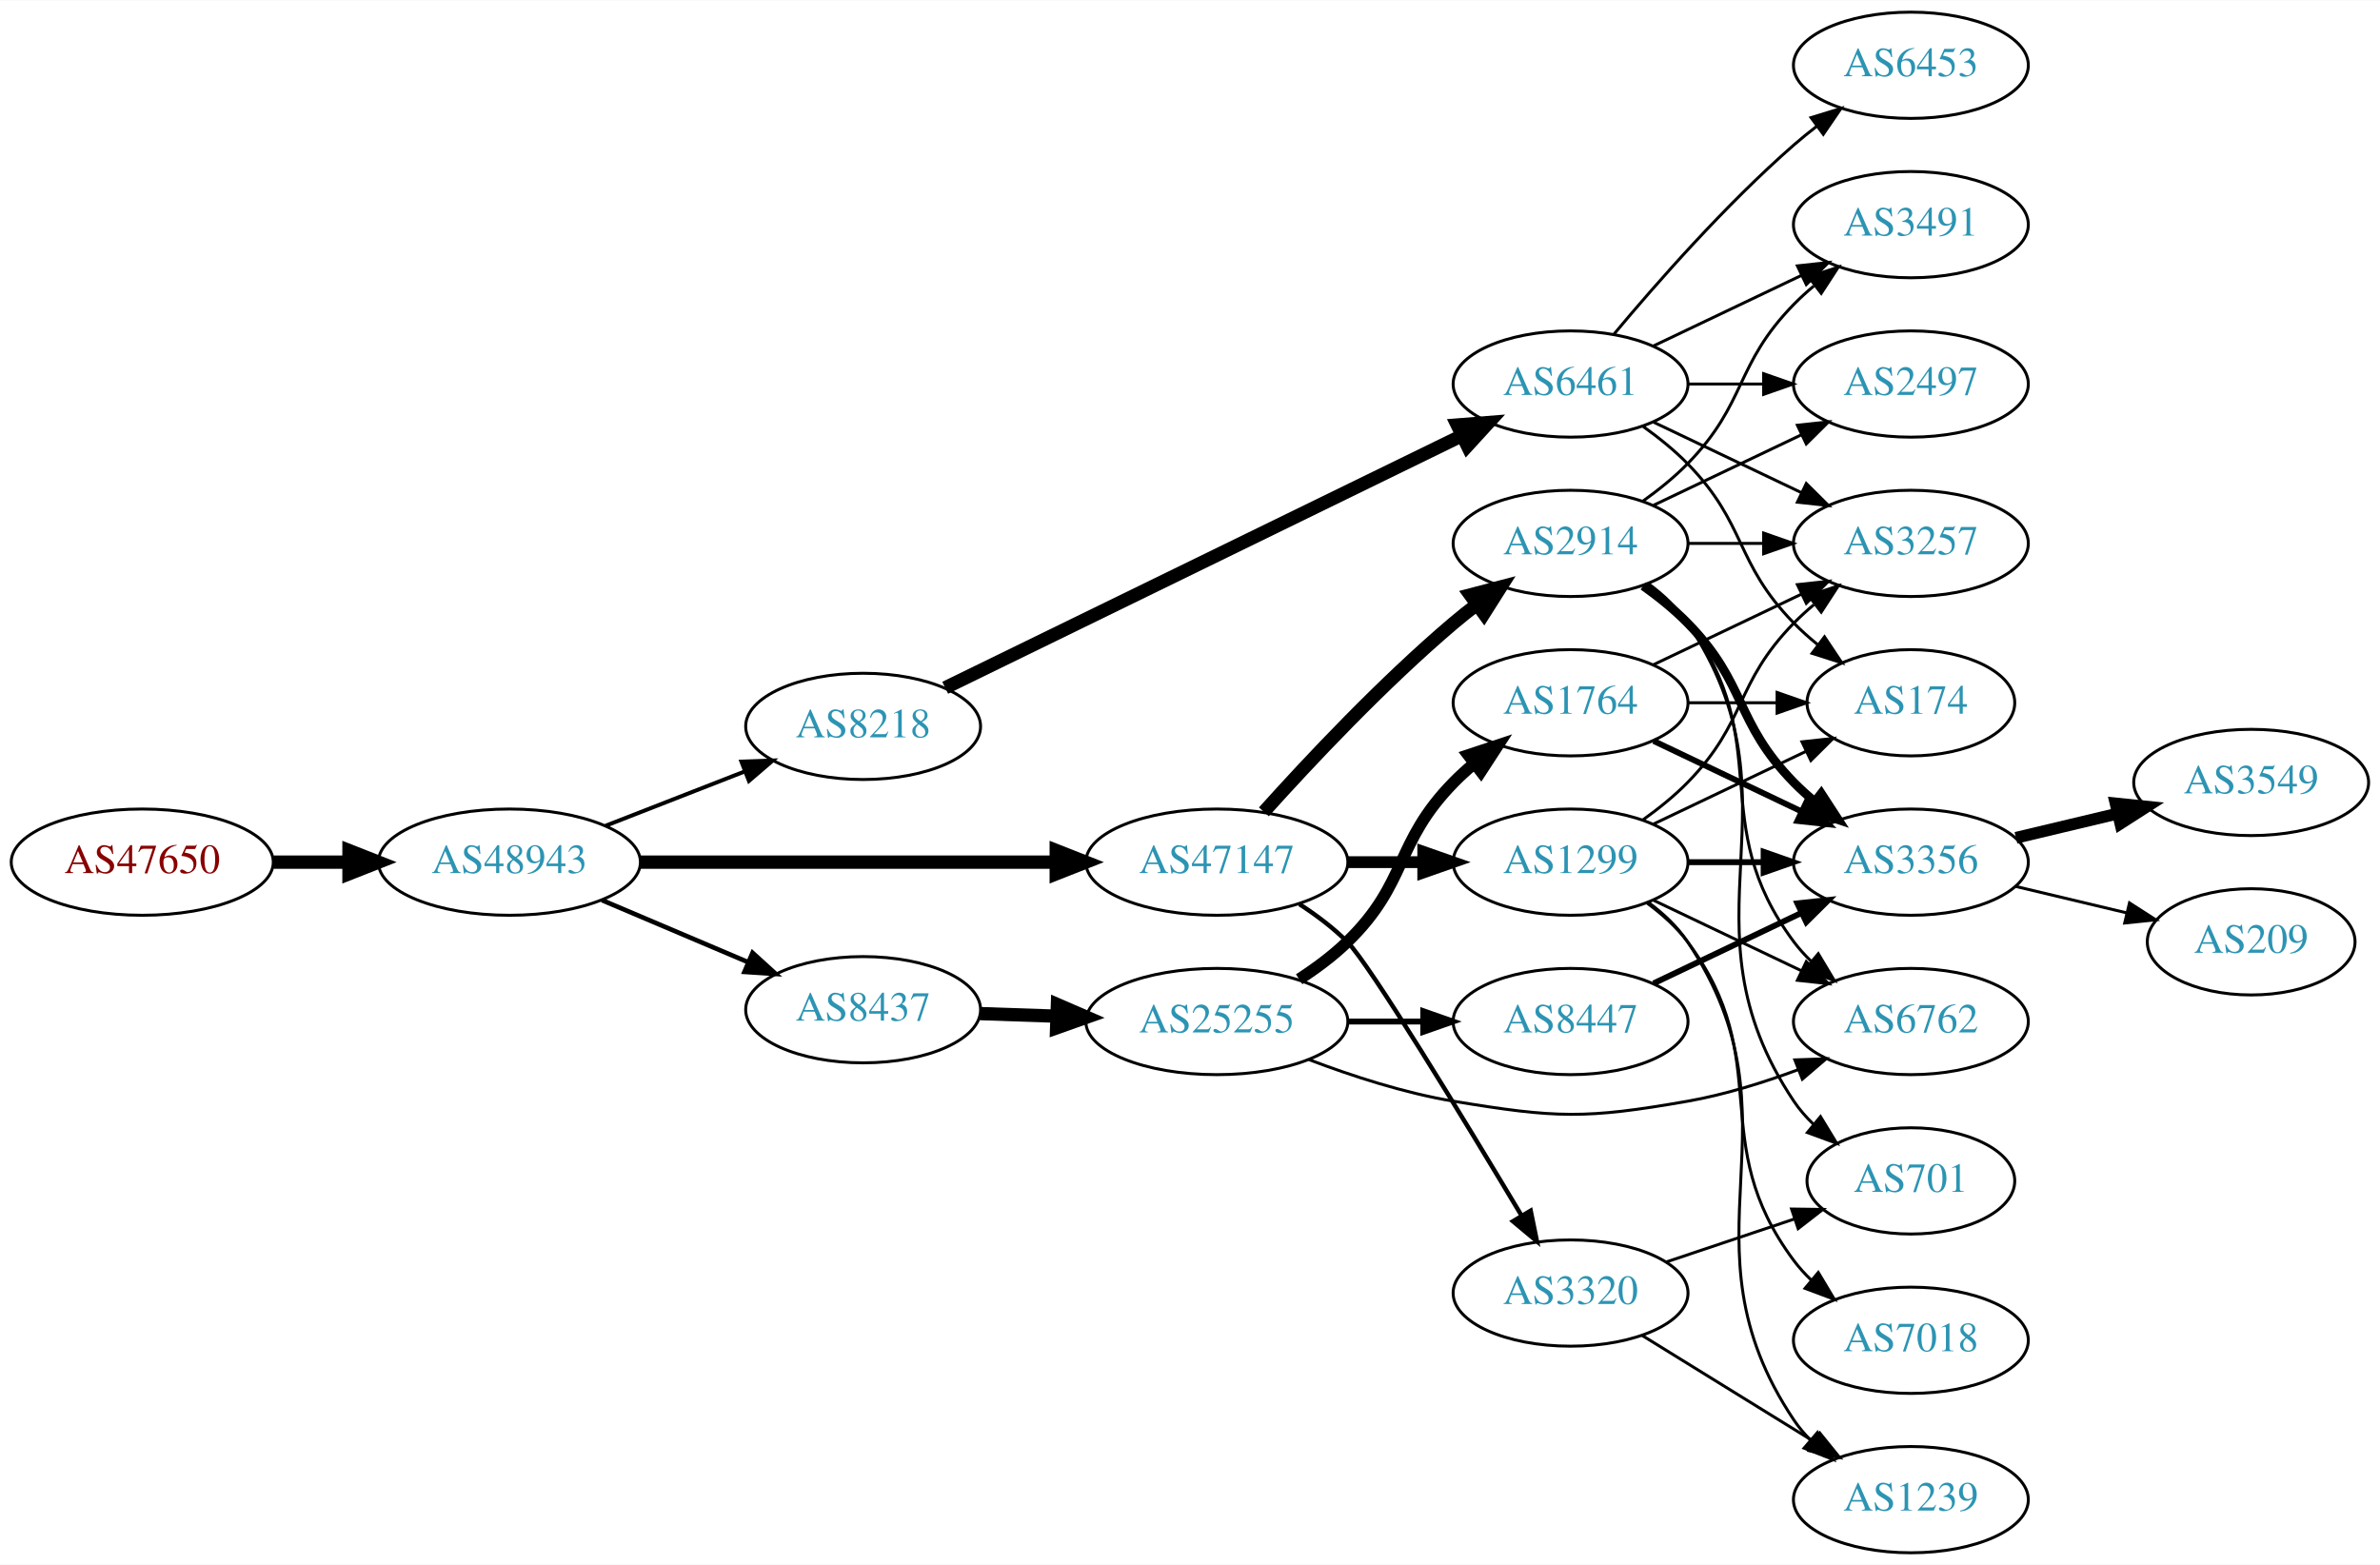
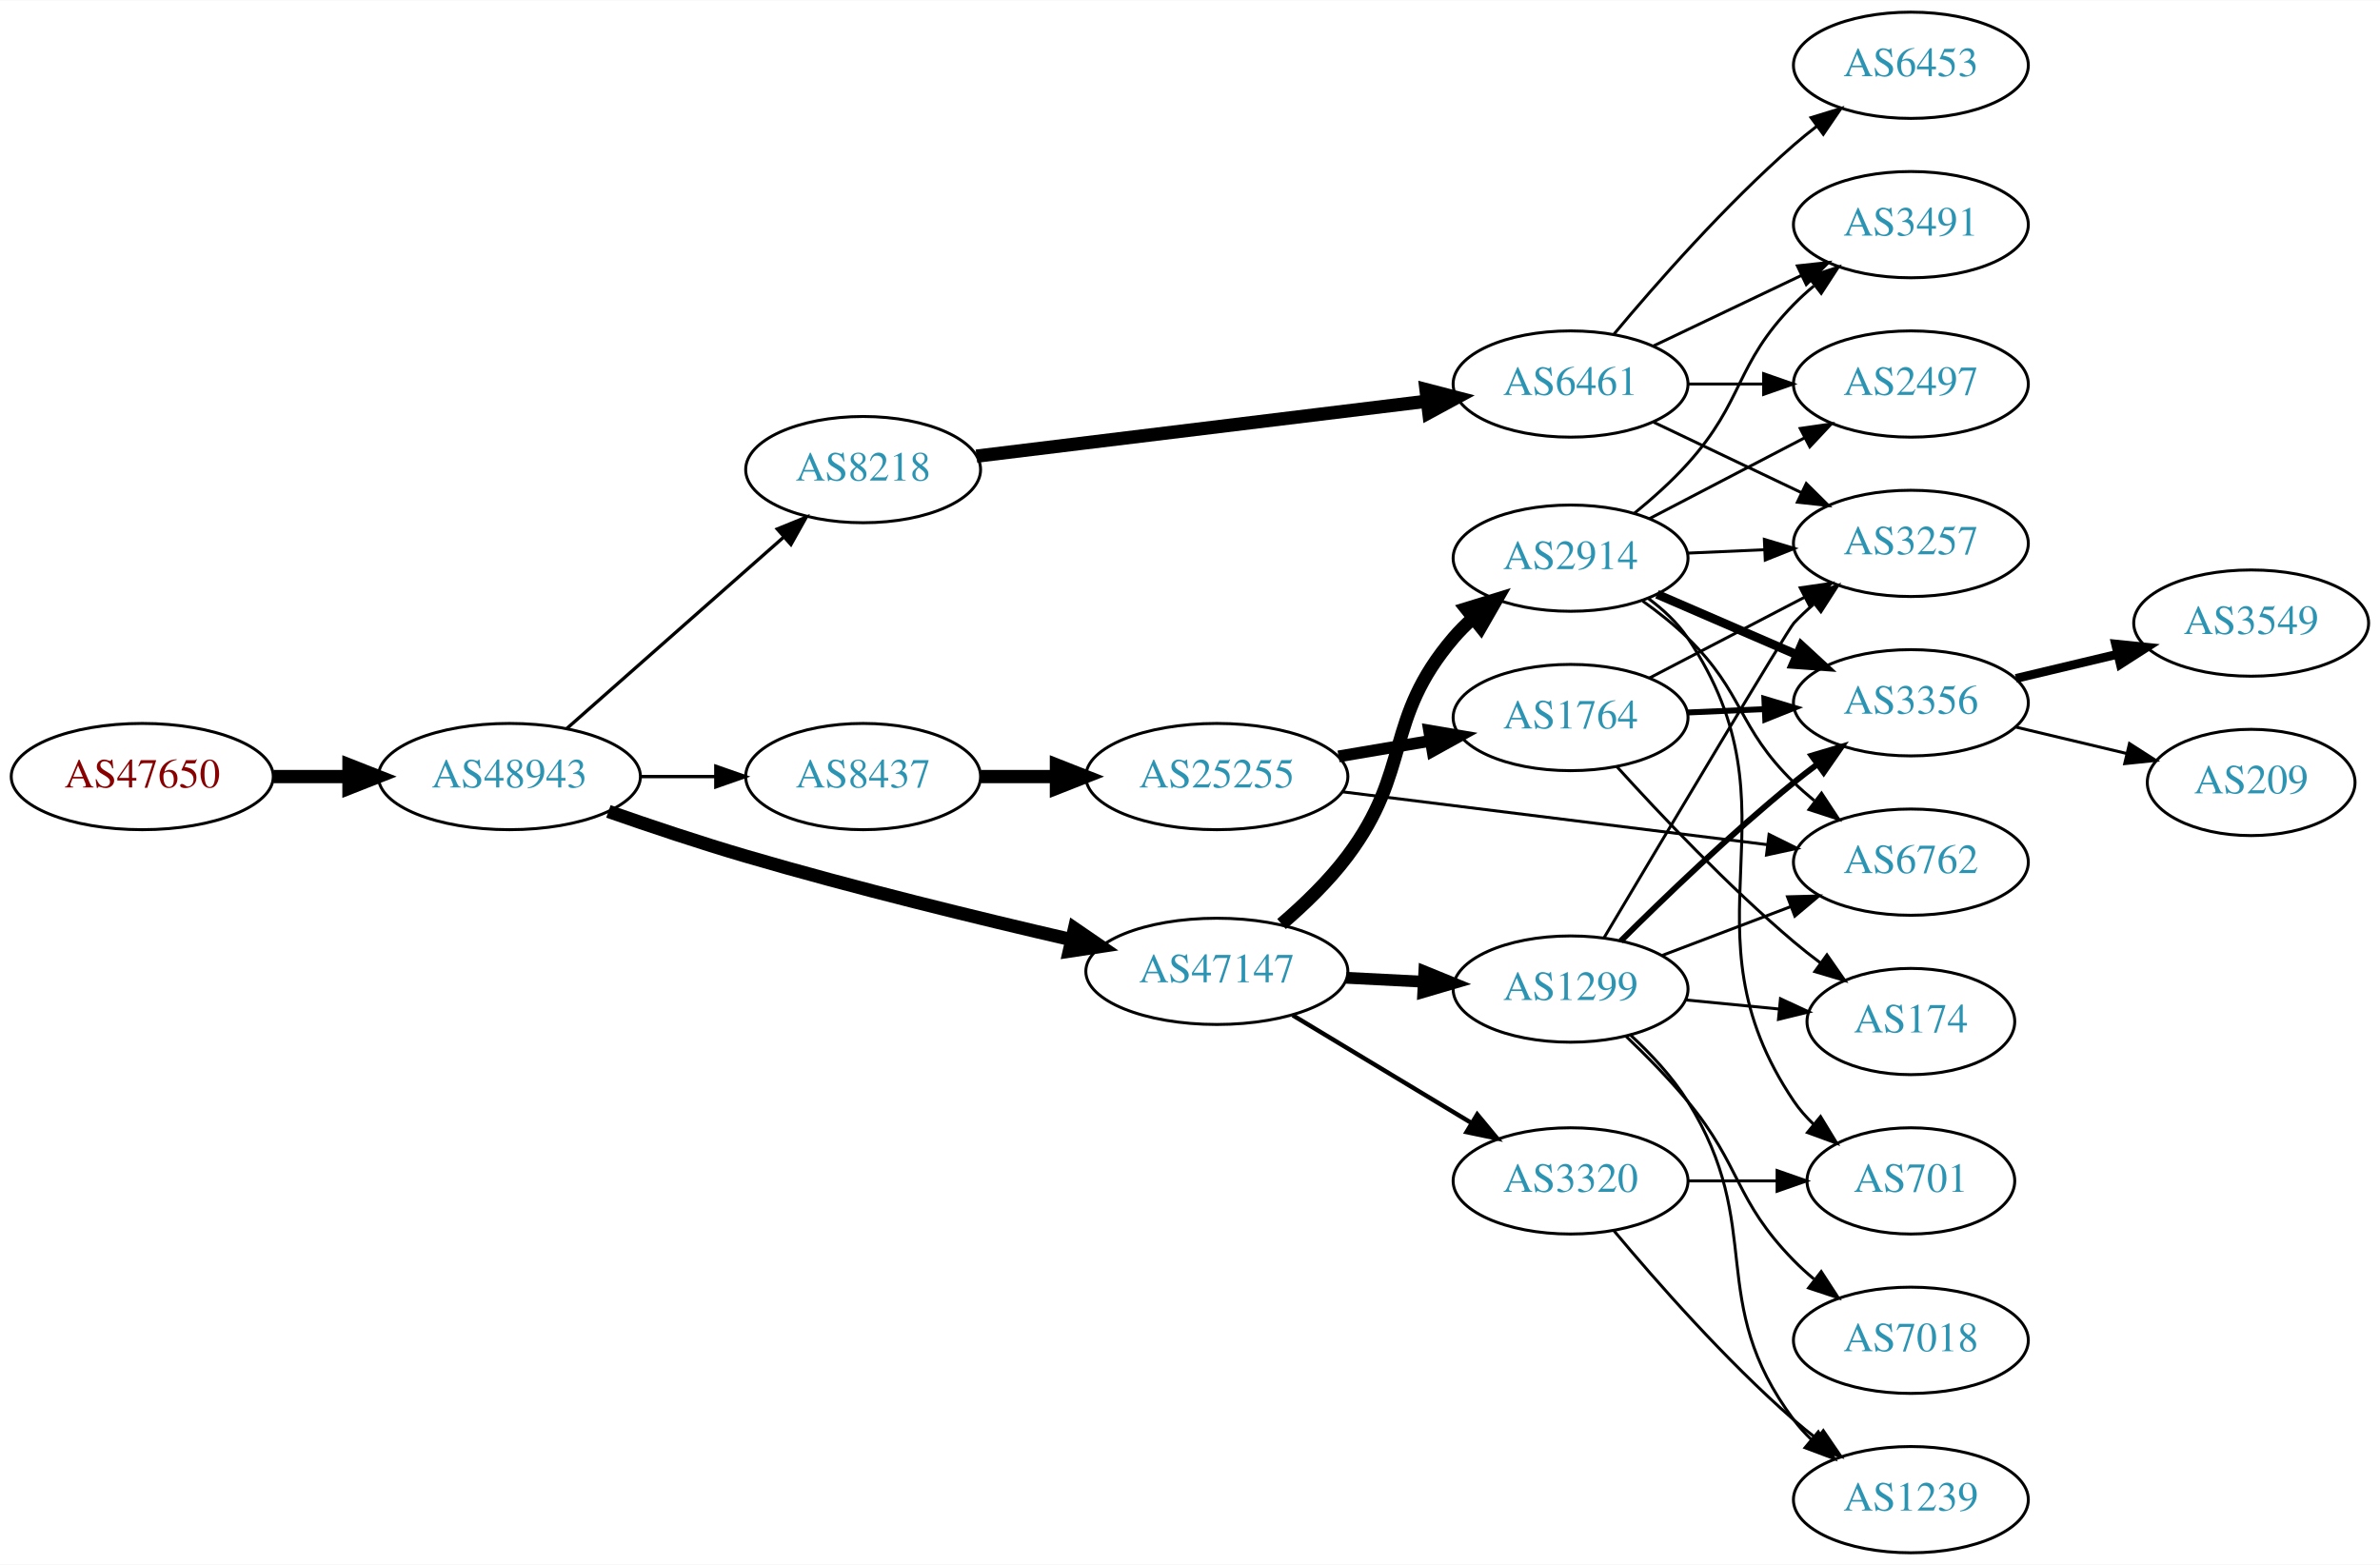
<svg xmlns="http://www.w3.org/2000/svg" xmlns:xlink="http://www.w3.org/1999/xlink" width="806pt" height="530pt" viewBox="0.00 0.00 806.35 530.00">
  <g id="graph0" class="graph" transform="scale(1 1) rotate(0) translate(4 526)">
    <polygon fill="white" stroke="none" points="-4,4 -4,-526 802.348,-526 802.348,4 -4,4" />
    <g id="node1" class="node">
      <g id="a_node1">
        <a xlink:href="/asn/47650" xlink:title="AS47650 ~ IS-IT-ON GmbH [AT]">
-           <ellipse fill="#ffffff" stroke="black" cx="44.196" cy="-234" rx="44.393" ry="18" />
-           <text text-anchor="middle" x="44.196" y="-230.3" font-family="Times,serif" font-size="14.00" fill="#880000">AS47650</text>
+           <ellipse fill="#ffffff" stroke="black" cx="44.196" cy="-263" rx="44.393" ry="18" />
+           <text text-anchor="middle" x="44.196" y="-259.3" font-family="Times,serif" font-size="14.00" fill="#880000">AS47650</text>
        </a>
      </g>
    </g>
    <g id="node2" class="node">
      <g id="a_node2">
        <a xlink:href="/asn/48943" xlink:title="AS48943 ~ KAPPER NETWORK-COMMUNICATIONS GmbH [AT]">
-           <ellipse fill="#ffffff" stroke="black" cx="168.588" cy="-234" rx="44.393" ry="18" />
-           <text text-anchor="middle" x="168.588" y="-230.3" font-family="Times,serif" font-size="14.00" fill="#2c94b3">AS48943</text>
+           <ellipse fill="#ffffff" stroke="black" cx="168.588" cy="-263" rx="44.393" ry="18" />
+           <text text-anchor="middle" x="168.588" y="-259.3" font-family="Times,serif" font-size="14.00" fill="#2c94b3">AS48943</text>
        </a>
      </g>
    </g>
    <g id="edge1" class="edge">
-       <path fill="none" stroke="black" stroke-width="4.5" d="M88.692,-234C96.898,-234 105.569,-234 114.041,-234" />
-       <polygon fill="black" stroke="black" stroke-width="4.5" points="114.233,-237.938 124.233,-234 114.233,-230.063 114.233,-237.938" />
+       <path fill="none" stroke="black" stroke-width="4.5" d="M88.692,-263C96.898,-263 105.569,-263 114.041,-263" />
+       <polygon fill="black" stroke="black" stroke-width="4.5" points="114.233,-266.938 124.233,-263 114.233,-259.063 114.233,-266.938" />
    </g>
    <g id="node3" class="node">
      <g id="a_node3">
        <a xlink:href="/asn/8218" xlink:title="AS8218 ~ legacy Neotelecoms [FR]">
-           <ellipse fill="#ffffff" stroke="black" cx="288.431" cy="-280" rx="39.794" ry="18" />
-           <text text-anchor="middle" x="288.431" y="-276.3" font-family="Times,serif" font-size="14.00" fill="#2c94b3">AS8218</text>
+           <ellipse fill="#ffffff" stroke="black" cx="288.431" cy="-367" rx="39.794" ry="18" />
+           <text text-anchor="middle" x="288.431" y="-363.3" font-family="Times,serif" font-size="14.00" fill="#2c94b3">AS8218</text>
        </a>
      </g>
    </g>
    <g id="edge2" class="edge">
-       <path fill="none" stroke="black" stroke-width="1.35" d="M201.168,-246.327C215.597,-251.96 232.837,-258.689 248.098,-264.646" />
-       <polygon fill="black" stroke="black" stroke-width="1.35" points="247.203,-268.054 257.792,-268.43 249.749,-261.534 247.203,-268.054" />
+       <path fill="none" stroke="black" stroke-width="1.125" d="M188.001,-279.25C207.718,-296.651 239.166,-324.404 261.408,-344.034" />
+       <polygon fill="black" stroke="black" stroke-width="1.125" points="259.334,-346.871 269.147,-350.864 263.965,-341.623 259.334,-346.871" />
    </g>
    <g id="node4" class="node">
      <g id="a_node4">
        <a xlink:href="/asn/47147" xlink:title="AS47147 ~ ANEXIA Internetdienstleistungs GmbH [AT]">
-           <ellipse fill="#ffffff" stroke="black" cx="408.273" cy="-234" rx="44.393" ry="18" />
-           <text text-anchor="middle" x="408.273" y="-230.3" font-family="Times,serif" font-size="14.00" fill="#2c94b3">AS47147</text>
+           <ellipse fill="#ffffff" stroke="black" cx="408.273" cy="-197" rx="44.393" ry="18" />
+           <text text-anchor="middle" x="408.273" y="-193.3" font-family="Times,serif" font-size="14.00" fill="#2c94b3">AS47147</text>
        </a>
      </g>
    </g>
    <g id="edge3" class="edge">
-       <path fill="none" stroke="black" stroke-width="4.5" d="M212.907,-234C252.491,-234 311.162,-234 353.683,-234" />
-       <polygon fill="black" stroke="black" stroke-width="4.5" points="353.851,-237.938 363.851,-234 353.851,-230.063 353.851,-237.938" />
+       <path fill="none" stroke="black" stroke-width="4.5" d="M202.135,-251.188C216.366,-246.21 233.31,-240.532 248.784,-236 285.469,-225.255 327.501,-215.005 359.058,-207.712" />
+       <polygon fill="black" stroke="black" stroke-width="4.5" points="360.049,-211.524 368.915,-205.451 358.288,-203.848 360.049,-211.524" />
    </g>
    <g id="node5" class="node">
      <g id="a_node5">
        <a xlink:href="/asn/8437" xlink:title="AS8437 ~ Hutchison Drei Austria GmbH [AT]">
-           <ellipse fill="#ffffff" stroke="black" cx="288.431" cy="-184" rx="39.794" ry="18" />
-           <text text-anchor="middle" x="288.431" y="-180.3" font-family="Times,serif" font-size="14.00" fill="#2c94b3">AS8437</text>
+           <ellipse fill="#ffffff" stroke="black" cx="288.431" cy="-263" rx="39.794" ry="18" />
+           <text text-anchor="middle" x="288.431" y="-259.3" font-family="Times,serif" font-size="14.00" fill="#2c94b3">AS8437</text>
        </a>
      </g>
    </g>
    <g id="edge4" class="edge">
-       <path fill="none" stroke="black" stroke-width="1.575" d="M199.936,-221.124C214.958,-214.75 233.249,-206.989 249.217,-200.214" />
-       <polygon fill="black" stroke="black" stroke-width="1.575" points="250.969,-203.272 258.808,-196.144 248.235,-196.828 250.969,-203.272" />
+       <path fill="none" stroke="black" stroke-width="1.125" d="M212.799,-263C221.112,-263 229.875,-263 238.357,-263" />
+       <polygon fill="black" stroke="black" stroke-width="1.125" points="238.516,-266.5 248.516,-263 238.516,-259.5 238.516,-266.5" />
    </g>
    <g id="node6" class="node">
      <g id="a_node6">
        <a xlink:href="/asn/6461" xlink:title="AS6461 ~ Zayo Bandwidth [US]">
          <ellipse fill="#ffffff" stroke="black" cx="528.116" cy="-396" rx="39.794" ry="18" />
          <text text-anchor="middle" x="528.116" y="-392.3" font-family="Times,serif" font-size="14.00" fill="#2c94b3">AS6461</text>
        </a>
      </g>
    </g>
    <g id="edge5" class="edge">
-       <path fill="none" stroke="black" stroke-width="4.5" d="M316.234,-293.081C359.144,-314.023 443.302,-355.096 491.313,-378.527" />
-       <polygon fill="black" stroke="black" stroke-width="4.5" points="489.697,-382.119 500.41,-382.967 493.151,-375.042 489.697,-382.119" />
+       <path fill="none" stroke="black" stroke-width="4.5" d="M326.831,-371.563C368.068,-376.595 434.512,-384.701 479.454,-390.185" />
+       <polygon fill="black" stroke="black" stroke-width="4.5" points="479.139,-394.113 489.542,-391.416 480.093,-386.296 479.139,-394.113" />
+     </g>
+     <g id="node7" class="node">
+       <g id="a_node7">
+         <a xlink:href="/asn/1299" xlink:title="AS1299 ~ Telia Carrier [EU]">
+           <ellipse fill="#ffffff" stroke="black" cx="528.116" cy="-191" rx="39.794" ry="18" />
+           <text text-anchor="middle" x="528.116" y="-187.3" font-family="Times,serif" font-size="14.00" fill="#2c94b3">AS1299</text>
+         </a>
+       </g>
+     </g>
+     <g id="edge6" class="edge">
+       <path fill="none" stroke="black" stroke-width="4" d="M452.151,-194.817C460.665,-194.383 469.662,-193.925 478.356,-193.483" />
+       <polygon fill="black" stroke="black" stroke-width="4" points="478.565,-196.977 488.374,-192.973 478.209,-189.986 478.565,-196.977" />
+     </g>
+     <g id="node8" class="node">
+       <g id="a_node8">
+         <a xlink:href="/asn/2914" xlink:title="AS2914 ~ NTT America, Inc. [US]">
+           <ellipse fill="#ffffff" stroke="black" cx="528.116" cy="-337" rx="39.794" ry="18" />
+           <text text-anchor="middle" x="528.116" y="-333.3" font-family="Times,serif" font-size="14.00" fill="#2c94b3">AS2914</text>
+         </a>
+       </g>
+     </g>
+     <g id="edge7" class="edge">
+       <path fill="none" stroke="black" stroke-width="4.5" d="M430.197,-213.037C437.843,-219.589 446.156,-227.601 452.469,-236 474.446,-265.236 464.716,-282.189 488.469,-310 490.413,-312.275 492.59,-314.452 494.893,-316.511" />
+       <polygon fill="black" stroke="black" stroke-width="4.5" points="492.789,-319.869 503.06,-323.033 497.703,-313.716 492.789,-319.869" />
+     </g>
+     <g id="node9" class="node">
+       <g id="a_node9">
+         <a xlink:href="/asn/3320" xlink:title="AS3320 ~ DTAG [DE]">
+           <ellipse fill="#ffffff" stroke="black" cx="528.116" cy="-126" rx="39.794" ry="18" />
+           <text text-anchor="middle" x="528.116" y="-122.3" font-family="Times,serif" font-size="14.00" fill="#2c94b3">AS3320</text>
+         </a>
+       </g>
+     </g>
+     <g id="edge8" class="edge">
+       <path fill="none" stroke="black" stroke-width="1.5" d="M433.977,-182.116C451.573,-171.515 475.398,-157.16 494.547,-145.623" />
+       <polygon fill="black" stroke="black" stroke-width="1.5" points="496.491,-148.538 503.25,-140.379 492.878,-142.542 496.491,-148.538" />
+     </g>
+     <g id="node16" class="node">
+       <g id="a_node16">
+         <a xlink:href="/asn/25255" xlink:title="AS25255 ~ ==&gt; TELE2 AUSTRIA &lt;== [AT]">
+           <ellipse fill="#ffffff" stroke="black" cx="408.273" cy="-263" rx="44.393" ry="18" />
+           <text text-anchor="middle" x="408.273" y="-259.3" font-family="Times,serif" font-size="14.00" fill="#2c94b3">AS25255</text>
+         </a>
+       </g>
+     </g>
+     <g id="edge15" class="edge">
+       <path fill="none" stroke="black" stroke-width="4.5" d="M328.343,-263C336.446,-263 345.121,-263 353.648,-263" />
+       <polygon fill="black" stroke="black" stroke-width="4.5" points="353.925,-266.938 363.925,-263 353.925,-259.063 353.925,-266.938" />
    </g>
    <g id="node12" class="node">
      <g id="a_node12">
-         <a xlink:href="/asn/1299" xlink:title="AS1299 ~ Telia Carrier [EU]">
-           <ellipse fill="#ffffff" stroke="black" cx="528.116" cy="-234" rx="39.794" ry="18" />
-           <text text-anchor="middle" x="528.116" y="-230.3" font-family="Times,serif" font-size="14.00" fill="#2c94b3">AS1299</text>
-         </a>
-       </g>
-     </g>
-     <g id="edge11" class="edge">
-       <path fill="none" stroke="black" stroke-width="4" d="M452.484,-234C460.797,-234 469.56,-234 478.042,-234" />
-       <polygon fill="black" stroke="black" stroke-width="4" points="478.201,-237.5 488.201,-234 478.201,-230.5 478.201,-237.5" />
-     </g>
-     <g id="node13" class="node">
-       <g id="a_node13">
-         <a xlink:href="/asn/2914" xlink:title="AS2914 ~ NTT America, Inc. [US]">
-           <ellipse fill="#ffffff" stroke="black" cx="528.116" cy="-342" rx="39.794" ry="18" />
-           <text text-anchor="middle" x="528.116" y="-338.3" font-family="Times,serif" font-size="14.00" fill="#2c94b3">AS2914</text>
-         </a>
-       </g>
-     </g>
-     <g id="edge12" class="edge">
-       <path fill="none" stroke="black" stroke-width="4.5" d="M424.206,-251.044C439.532,-268.097 464.468,-294.65 488.469,-315 490.967,-317.117 493.627,-319.232 496.338,-321.293" />
-       <polygon fill="black" stroke="black" stroke-width="4.5" points="494.117,-324.547 504.515,-327.266 498.763,-318.188 494.117,-324.547" />
-     </g>
-     <g id="node14" class="node">
-       <g id="a_node14">
-         <a xlink:href="/asn/3320" xlink:title="AS3320 ~ DTAG [DE]">
-           <ellipse fill="#ffffff" stroke="black" cx="528.116" cy="-88" rx="39.794" ry="18" />
-           <text text-anchor="middle" x="528.116" y="-84.3" font-family="Times,serif" font-size="14.00" fill="#2c94b3">AS3320</text>
-         </a>
-       </g>
-     </g>
-     <g id="edge13" class="edge">
-       <path fill="none" stroke="black" stroke-width="1.5" d="M436.254,-219.769C441.974,-216.058 447.713,-211.749 452.469,-207 460.002,-199.479 491.978,-146.871 511.554,-114.17" />
-       <polygon fill="black" stroke="black" stroke-width="1.5" points="514.593,-115.908 516.717,-105.528 508.583,-112.318 514.593,-115.908" />
+         <a xlink:href="/asn/3257" xlink:title="AS3257 ~ GTT [DE]">
+           <ellipse fill="#ffffff" stroke="black" cx="643.409" cy="-342" rx="39.794" ry="18" />
+           <text text-anchor="middle" x="643.409" y="-338.3" font-family="Times,serif" font-size="14.00" fill="#2c94b3">AS3257</text>
+         </a>
+       </g>
+     </g>
+     <g id="edge30" class="edge">
+       <path fill="none" stroke="black" d="M556.252,-383.066C571.246,-375.919 590.067,-366.948 606.291,-359.215" />
+       <polygon fill="black" stroke="black" points="607.973,-362.291 615.494,-354.829 604.961,-355.972 607.973,-362.291" />
    </g>
    <g id="node18" class="node">
      <g id="a_node18">
-         <a xlink:href="/asn/25255" xlink:title="AS25255 ~ ==&gt; TELE2 AUSTRIA &lt;== [AT]">
-           <ellipse fill="#ffffff" stroke="black" cx="408.273" cy="-180" rx="44.393" ry="18" />
-           <text text-anchor="middle" x="408.273" y="-176.3" font-family="Times,serif" font-size="14.00" fill="#2c94b3">AS25255</text>
-         </a>
-       </g>
-     </g>
-     <g id="edge20" class="edge">
-       <path fill="none" stroke="black" stroke-width="4.5" d="M328.017,-182.69C336.315,-182.409 345.227,-182.106 353.972,-181.809" />
-       <polygon fill="black" stroke="black" stroke-width="4.5" points="354.254,-185.74 364.114,-181.465 353.987,-177.869 354.254,-185.74" />
-     </g>
-     <g id="node7" class="node">
-       <g id="a_node7">
+         <a xlink:href="/asn/2497" xlink:title="AS2497 ~ Internet Initiative Japan Inc. [JP]">
+           <ellipse fill="#ffffff" stroke="black" cx="643.409" cy="-396" rx="39.794" ry="18" />
+           <text text-anchor="middle" x="643.409" y="-392.3" font-family="Times,serif" font-size="14.00" fill="#2c94b3">AS2497</text>
+         </a>
+       </g>
+     </g>
+     <g id="edge27" class="edge">
+       <path fill="none" stroke="black" d="M567.788,-396C575.991,-396 584.755,-396 593.287,-396" />
+       <polygon fill="black" stroke="black" points="593.526,-399.5 603.526,-396 593.526,-392.5 593.526,-399.5" />
+     </g>
+     <g id="node19" class="node">
+       <g id="a_node19">
        <a xlink:href="/asn/3491" xlink:title="AS3491 ~ PCCW Global, Inc. [US]">
          <ellipse fill="#ffffff" stroke="black" cx="643.409" cy="-450" rx="39.794" ry="18" />
          <text text-anchor="middle" x="643.409" y="-446.3" font-family="Times,serif" font-size="14.00" fill="#2c94b3">AS3491</text>
        </a>
      </g>
    </g>
-     <g id="edge6" class="edge">
+     <g id="edge29" class="edge">
      <path fill="none" stroke="black" d="M556.252,-408.934C571.246,-416.081 590.067,-425.052 606.291,-432.785" />
      <polygon fill="black" stroke="black" points="604.961,-436.028 615.494,-437.171 607.973,-429.709 604.961,-436.028" />
    </g>
-     <g id="node8" class="node">
-       <g id="a_node8">
-         <a xlink:href="/asn/174" xlink:title="AS174 ~ Cogent Communications [US]">
-           <ellipse fill="#ffffff" stroke="black" cx="643.409" cy="-288" rx="35.194" ry="18" />
-           <text text-anchor="middle" x="643.409" y="-284.3" font-family="Times,serif" font-size="14.00" fill="#2c94b3">AS174</text>
-         </a>
-       </g>
-     </g>
-     <g id="edge7" class="edge">
-       <path fill="none" stroke="black" d="M552.71,-381.611C557.966,-377.852 563.298,-373.563 567.762,-369 587.935,-348.383 583.59,-335.617 603.762,-315 606.242,-312.466 608.988,-310.017 611.841,-307.696" />
-       <polygon fill="black" stroke="black" points="614.143,-310.343 620.026,-301.532 609.932,-304.752 614.143,-310.343" />
-     </g>
-     <g id="node9" class="node">
-       <g id="a_node9">
-         <a xlink:href="/asn/3257" xlink:title="AS3257 ~ GTT [DE]">
-           <ellipse fill="#ffffff" stroke="black" cx="643.409" cy="-342" rx="39.794" ry="18" />
-           <text text-anchor="middle" x="643.409" y="-338.3" font-family="Times,serif" font-size="14.00" fill="#2c94b3">AS3257</text>
-         </a>
-       </g>
-     </g>
-     <g id="edge8" class="edge">
-       <path fill="none" stroke="black" d="M556.252,-383.066C571.246,-375.919 590.067,-366.948 606.291,-359.215" />
-       <polygon fill="black" stroke="black" points="607.973,-362.291 615.494,-354.829 604.961,-355.972 607.973,-362.291" />
-     </g>
-     <g id="node10" class="node">
-       <g id="a_node10">
-         <a xlink:href="/asn/2497" xlink:title="AS2497 ~ Internet Initiative Japan Inc. [JP]">
-           <ellipse fill="#ffffff" stroke="black" cx="643.409" cy="-396" rx="39.794" ry="18" />
-           <text text-anchor="middle" x="643.409" y="-392.3" font-family="Times,serif" font-size="14.00" fill="#2c94b3">AS2497</text>
-         </a>
-       </g>
-     </g>
-     <g id="edge9" class="edge">
-       <path fill="none" stroke="black" d="M567.788,-396C575.991,-396 584.755,-396 593.287,-396" />
-       <polygon fill="black" stroke="black" points="593.526,-399.5 603.526,-396 593.526,-392.5 593.526,-399.5" />
-     </g>
-     <g id="node11" class="node">
-       <g id="a_node11">
+     <g id="node21" class="node">
+       <g id="a_node21">
        <a xlink:href="/asn/6453" xlink:title="AS6453 ~ TATA COMMUNICATIONS (AMERICA) INC [US]">
          <ellipse fill="#ffffff" stroke="black" cx="643.409" cy="-504" rx="39.794" ry="18" />
          <text text-anchor="middle" x="643.409" y="-500.3" font-family="Times,serif" font-size="14.00" fill="#2c94b3">AS6453</text>
        </a>
      </g>
    </g>
-     <g id="edge10" class="edge">
+     <g id="edge28" class="edge">
      <path fill="none" stroke="black" d="M542.746,-412.817C557.029,-429.929 580.575,-456.745 603.762,-477 606.228,-479.154 608.867,-481.294 611.564,-483.372" />
      <polygon fill="black" stroke="black" points="609.589,-486.264 619.718,-489.37 613.737,-480.625 609.589,-486.264" />
    </g>
-     <g id="edge31" class="edge">
-       <path fill="none" stroke="black" d="M556.252,-246.934C571.684,-254.29 591.17,-263.577 607.705,-271.459" />
-       <polygon fill="black" stroke="black" points="606.514,-274.768 617.047,-275.911 609.525,-268.449 606.514,-274.768" />
-     </g>
-     <g id="edge36" class="edge">
-       <path fill="none" stroke="black" d="M552.71,-248.389C557.966,-252.148 563.298,-256.437 567.762,-261 587.935,-281.617 583.59,-294.383 603.762,-315 605.855,-317.139 608.139,-319.218 610.515,-321.21" />
-       <polygon fill="black" stroke="black" points="608.759,-324.275 618.815,-327.611 613.034,-318.732 608.759,-324.275" />
-     </g>
-     <g id="node15" class="node">
-       <g id="a_node15">
-         <a xlink:href="/asn/3356" xlink:title="AS3356 ~ Level 3 Parent, LLC [US]">
-           <ellipse fill="#ffffff" stroke="black" cx="643.409" cy="-234" rx="39.794" ry="18" />
-           <text text-anchor="middle" x="643.409" y="-230.3" font-family="Times,serif" font-size="14.00" fill="#2c94b3">AS3356</text>
-         </a>
-       </g>
-     </g>
-     <g id="edge32" class="edge">
-       <path fill="none" stroke="black" stroke-width="2" d="M567.788,-234C575.991,-234 584.755,-234 593.287,-234" />
-       <polygon fill="black" stroke="black" stroke-width="2" points="593.526,-237.5 603.526,-234 593.526,-230.5 593.526,-237.5" />
-     </g>
-     <g id="node17" class="node">
-       <g id="a_node17">
-         <a xlink:href="/asn/6762" xlink:title="AS6762 ~ TELECOM ITALIA SPARKLE S.p.A. [IT]">
-           <ellipse fill="#ffffff" stroke="black" cx="643.409" cy="-180" rx="39.794" ry="18" />
-           <text text-anchor="middle" x="643.409" y="-176.3" font-family="Times,serif" font-size="14.00" fill="#2c94b3">AS6762</text>
-         </a>
-       </g>
-     </g>
-     <g id="edge34" class="edge">
-       <path fill="none" stroke="black" d="M556.252,-221.066C571.246,-213.919 590.067,-204.948 606.291,-197.215" />
-       <polygon fill="black" stroke="black" points="607.973,-200.291 615.494,-192.829 604.961,-193.972 607.973,-200.291" />
-     </g>
-     <g id="node23" class="node">
-       <g id="a_node23">
+     <g id="node10" class="node">
+       <g id="a_node10">
+         <a xlink:href="/asn/174" xlink:title="AS174 ~ Cogent Communications [US]">
+           <ellipse fill="#ffffff" stroke="black" cx="643.409" cy="-180" rx="35.194" ry="18" />
+           <text text-anchor="middle" x="643.409" y="-176.3" font-family="Times,serif" font-size="14.00" fill="#2c94b3">AS174</text>
+         </a>
+       </g>
+     </g>
+     <g id="edge9" class="edge">
+       <path fill="none" stroke="black" d="M567.156,-187.307C577.281,-186.324 588.297,-185.254 598.699,-184.244" />
+       <polygon fill="black" stroke="black" points="599.225,-187.709 608.84,-183.259 598.549,-180.742 599.225,-187.709" />
+     </g>
+     <g id="node11" class="node">
+       <g id="a_node11">
+         <a xlink:href="/asn/7018" xlink:title="AS7018 ~ AT&amp;T Services, Inc. [US]">
+           <ellipse fill="#ffffff" stroke="black" cx="643.409" cy="-72" rx="39.794" ry="18" />
+           <text text-anchor="middle" x="643.409" y="-68.3" font-family="Times,serif" font-size="14.00" fill="#2c94b3">AS7018</text>
+         </a>
+       </g>
+     </g>
+     <g id="edge10" class="edge">
+       <path fill="none" stroke="black" d="M546.825,-175.067C553.688,-168.523 561.406,-160.687 567.762,-153 586.143,-130.771 583.59,-119.617 603.762,-99 605.855,-96.861 608.139,-94.782 610.515,-92.79" />
+       <polygon fill="black" stroke="black" points="613.034,-95.268 618.815,-86.389 608.759,-89.725 613.034,-95.268" />
+     </g>
+     <g id="edge11" class="edge">
+       <path fill="none" stroke="black" d="M539.455,-208.385C559.455,-241.987 601.672,-312.762 603.762,-315 605.805,-317.187 608.053,-319.3 610.405,-321.315" />
+       <polygon fill="black" stroke="black" points="608.624,-324.364 618.661,-327.758 612.931,-318.846 608.624,-324.364" />
+     </g>
+     <g id="node13" class="node">
+       <g id="a_node13">
        <a xlink:href="/asn/1239" xlink:title="AS1239 ~ Sprint [US]">
          <ellipse fill="#ffffff" stroke="black" cx="643.409" cy="-18" rx="39.794" ry="18" />
          <text text-anchor="middle" x="643.409" y="-14.3" font-family="Times,serif" font-size="14.00" fill="#2c94b3">AS1239</text>
        </a>
      </g>
    </g>
-     <g id="edge33" class="edge">
-       <path fill="none" stroke="black" d="M554.435,-220.393C559.491,-216.649 564.303,-212.169 567.762,-207 608.787,-145.706 562.738,-106.294 603.762,-45 605.384,-42.577 607.303,-40.305 609.405,-38.19" />
-       <polygon fill="black" stroke="black" points="611.772,-40.771 617.09,-31.607 607.218,-35.454 611.772,-40.771" />
-     </g>
-     <g id="node24" class="node">
-       <g id="a_node24">
-         <a xlink:href="/asn/7018" xlink:title="AS7018 ~ AT&amp;T Services, Inc. [US]">
-           <ellipse fill="#ffffff" stroke="black" cx="643.409" cy="-72" rx="39.794" ry="18" />
-           <text text-anchor="middle" x="643.409" y="-68.3" font-family="Times,serif" font-size="14.00" fill="#2c94b3">AS7018</text>
-         </a>
-       </g>
-     </g>
-     <g id="edge35" class="edge">
-       <path fill="none" stroke="black" d="M554.047,-220.118C559.123,-216.389 564.041,-211.984 567.762,-207 598.034,-166.458 573.491,-139.542 603.762,-99 605.507,-96.664 607.514,-94.455 609.678,-92.383" />
-       <polygon fill="black" stroke="black" points="612.037,-94.973 617.478,-85.882 607.555,-89.595 612.037,-94.973" />
-     </g>
-     <g id="edge15" class="edge">
-       <path fill="none" stroke="black" d="M552.71,-356.389C557.966,-360.148 563.298,-364.437 567.762,-369 587.935,-389.617 583.59,-402.383 603.762,-423 605.855,-425.139 608.139,-427.218 610.515,-429.21" />
+     <g id="edge12" class="edge">
+       <path fill="none" stroke="black" d="M548.332,-175.5C555.233,-169.131 562.583,-161.303 567.762,-153 594.544,-110.073 573.491,-85.542 603.762,-45 605.507,-42.664 607.514,-40.455 609.678,-38.383" />
+       <polygon fill="black" stroke="black" points="612.037,-40.973 617.478,-31.882 607.555,-35.595 612.037,-40.973" />
+     </g>
+     <g id="node14" class="node">
+       <g id="a_node14">
+         <a xlink:href="/asn/3356" xlink:title="AS3356 ~ Level 3 Parent, LLC [US]">
+           <ellipse fill="#ffffff" stroke="black" cx="643.409" cy="-288" rx="39.794" ry="18" />
+           <text text-anchor="middle" x="643.409" y="-284.3" font-family="Times,serif" font-size="14.00" fill="#2c94b3">AS3356</text>
+         </a>
+       </g>
+     </g>
+     <g id="edge13" class="edge">
+       <path fill="none" stroke="black" stroke-width="2" d="M545.104,-207.274C559.818,-221.933 582.515,-243.763 603.762,-261 606.305,-263.063 608.996,-265.14 611.728,-267.177" />
+       <polygon fill="black" stroke="black" stroke-width="2" points="609.782,-270.088 619.936,-273.111 613.883,-264.416 609.782,-270.088" />
+     </g>
+     <g id="node15" class="node">
+       <g id="a_node15">
+         <a xlink:href="/asn/6762" xlink:title="AS6762 ~ TELECOM ITALIA SPARKLE S.p.A. [IT]">
+           <ellipse fill="#ffffff" stroke="black" cx="643.409" cy="-234" rx="39.794" ry="18" />
+           <text text-anchor="middle" x="643.409" y="-230.3" font-family="Times,serif" font-size="14.00" fill="#2c94b3">AS6762</text>
+         </a>
+       </g>
+     </g>
+     <g id="edge14" class="edge">
+       <path fill="none" stroke="black" d="M559.179,-202.41C572.495,-207.464 588.345,-213.48 602.622,-218.899" />
+       <polygon fill="black" stroke="black" points="601.614,-222.26 612.205,-222.536 604.098,-215.716 601.614,-222.26" />
+     </g>
+     <g id="edge26" class="edge">
+       <path fill="none" stroke="black" d="M567.788,-338.707C576.173,-339.077 585.145,-339.473 593.856,-339.857" />
+       <polygon fill="black" stroke="black" points="593.766,-343.357 603.911,-340.301 594.075,-336.363 593.766,-343.357" />
+     </g>
+     <g id="edge23" class="edge">
+       <path fill="none" stroke="black" stroke-width="3" d="M557.412,-324.762C571.741,-318.564 589.33,-310.957 604.783,-304.273" />
+       <polygon fill="black" stroke="black" stroke-width="3" points="606.292,-307.434 614.081,-300.252 603.513,-301.01 606.292,-307.434" />
+     </g>
+     <g id="edge24" class="edge">
+       <path fill="none" stroke="black" d="M552.561,-322.461C557.823,-318.709 563.195,-314.46 567.762,-310 587.097,-291.12 584.428,-279.88 603.762,-261 605.903,-258.909 608.221,-256.865 610.622,-254.897" />
+       <polygon fill="black" stroke="black" points="613.132,-257.384 618.964,-248.539 608.889,-251.817 613.132,-257.384" />
+     </g>
+     <g id="edge21" class="edge">
+       <path fill="none" stroke="black" d="M554.824,-350.388C570.358,-358.478 590.369,-368.899 607.342,-377.738" />
+       <polygon fill="black" stroke="black" points="605.925,-380.946 616.411,-382.461 609.158,-374.737 605.925,-380.946" />
+     </g>
+     <g id="edge22" class="edge">
+       <path fill="none" stroke="black" d="M549.77,-352.243C555.896,-357.24 562.397,-363.047 567.762,-369 587.075,-390.425 583.59,-402.383 603.762,-423 605.855,-425.139 608.139,-427.218 610.515,-429.21" />
      <polygon fill="black" stroke="black" points="608.759,-432.275 618.815,-435.611 613.034,-426.732 608.759,-432.275" />
    </g>
-     <g id="edge19" class="edge">
-       <path fill="none" stroke="black" d="M567.788,-342C575.991,-342 584.755,-342 593.287,-342" />
-       <polygon fill="black" stroke="black" points="593.526,-345.5 603.526,-342 593.526,-338.5 593.526,-345.5" />
-     </g>
-     <g id="edge14" class="edge">
-       <path fill="none" stroke="black" d="M556.252,-354.934C571.246,-362.081 590.067,-371.052 606.291,-378.785" />
-       <polygon fill="black" stroke="black" points="604.961,-382.028 615.494,-383.171 607.973,-375.709 604.961,-382.028" />
-     </g>
-     <g id="edge16" class="edge">
-       <path fill="none" stroke="black" stroke-width="3" d="M552.71,-327.611C557.966,-323.852 563.298,-319.563 567.762,-315 587.935,-294.383 583.59,-281.617 603.762,-261 605.855,-258.861 608.139,-256.782 610.515,-254.79" />
-       <polygon fill="black" stroke="black" stroke-width="3" points="613.034,-257.268 618.815,-248.389 608.759,-251.725 613.034,-257.268" />
-     </g>
-     <g id="node16" class="node">
-       <g id="a_node16">
+     <g id="node20" class="node">
+       <g id="a_node20">
        <a xlink:href="/asn/701" xlink:title="AS701 ~ UUNET [US]">
          <ellipse fill="#ffffff" stroke="black" cx="643.409" cy="-126" rx="35.194" ry="18" />
          <text text-anchor="middle" x="643.409" y="-122.3" font-family="Times,serif" font-size="14.00" fill="#2c94b3">AS701</text>
        </a>
      </g>
    </g>
-     <g id="edge17" class="edge">
-       <path fill="none" stroke="black" d="M554.435,-328.393C559.491,-324.649 564.303,-320.169 567.762,-315 608.787,-253.706 562.738,-214.294 603.762,-153 605.629,-150.211 607.889,-147.623 610.368,-145.243" />
-       <polygon fill="black" stroke="black" points="612.786,-147.786 618.291,-138.734 608.343,-142.378 612.786,-147.786" />
-     </g>
-     <g id="edge18" class="edge">
-       <path fill="none" stroke="black" d="M554.047,-328.118C559.123,-324.389 564.041,-319.984 567.762,-315 598.034,-274.458 573.491,-247.542 603.762,-207 605.507,-204.664 607.514,-202.455 609.678,-200.383" />
-       <polygon fill="black" stroke="black" points="612.037,-202.973 617.478,-193.882 607.555,-197.595 612.037,-202.973" />
-     </g>
-     <g id="edge30" class="edge">
-       <path fill="none" stroke="black" d="M560.374,-98.484C573.89,-103.018 589.839,-108.367 604.063,-113.138" />
-       <polygon fill="black" stroke="black" points="602.989,-116.47 613.583,-116.332 605.215,-109.833 602.989,-116.47" />
-     </g>
-     <g id="edge29" class="edge">
-       <path fill="none" stroke="black" d="M552.316,-73.665C569.117,-63.285 592.034,-49.125 610.55,-37.684" />
-       <polygon fill="black" stroke="black" points="612.573,-40.549 619.24,-32.315 608.893,-34.594 612.573,-40.549" />
-     </g>
-     <g id="node21" class="node">
-       <g id="a_node21">
-         <a xlink:href="/asn/3549" xlink:title="AS3549 ~ Level 3 Parent, LLC [US]">
-           <ellipse fill="#ffffff" stroke="black" cx="758.702" cy="-261" rx="39.794" ry="18" />
-           <text text-anchor="middle" x="758.702" y="-257.3" font-family="Times,serif" font-size="14.00" fill="#2c94b3">AS3549</text>
-         </a>
-       </g>
-     </g>
-     <g id="edge27" class="edge">
-       <path fill="none" stroke="black" stroke-width="4" d="M679.016,-242.248C689.887,-244.838 702.042,-247.735 713.484,-250.462" />
-       <polygon fill="black" stroke="black" stroke-width="4" points="712.768,-253.889 723.307,-252.803 714.39,-247.08 712.768,-253.889" />
+     <g id="edge25" class="edge">
+       <path fill="none" stroke="black" d="M554.409,-323.376C559.466,-319.633 564.285,-315.158 567.762,-310 607.781,-250.642 563.744,-212.358 603.762,-153 605.638,-150.218 607.905,-147.634 610.388,-145.257" />
+       <polygon fill="black" stroke="black" points="612.806,-147.8 618.317,-138.752 608.366,-142.388 612.806,-147.8" />
+     </g>
+     <g id="edge31" class="edge">
+       <path fill="none" stroke="black" d="M542.746,-109.183C557.029,-92.071 580.575,-65.255 603.762,-45 606.228,-42.846 608.867,-40.706 611.564,-38.628" />
+       <polygon fill="black" stroke="black" points="613.737,-41.375 619.718,-32.63 609.589,-35.736 613.737,-41.375" />
+     </g>
+     <g id="edge32" class="edge">
+       <path fill="none" stroke="black" d="M567.788,-126C577.493,-126 587.984,-126 597.947,-126" />
+       <polygon fill="black" stroke="black" points="598.083,-129.5 608.083,-126 598.083,-122.5 598.083,-129.5" />
    </g>
    <g id="node22" class="node">
      <g id="a_node22">
+         <a xlink:href="/asn/3549" xlink:title="AS3549 ~ Level 3 Parent, LLC [US]">
+           <ellipse fill="#ffffff" stroke="black" cx="758.702" cy="-315" rx="39.794" ry="18" />
+           <text text-anchor="middle" x="758.702" y="-311.3" font-family="Times,serif" font-size="14.00" fill="#2c94b3">AS3549</text>
+         </a>
+       </g>
+     </g>
+     <g id="edge33" class="edge">
+       <path fill="none" stroke="black" stroke-width="3" d="M679.016,-296.248C689.887,-298.838 702.042,-301.735 713.484,-304.462" />
+       <polygon fill="black" stroke="black" stroke-width="3" points="712.768,-307.889 723.307,-306.803 714.39,-301.08 712.768,-307.889" />
+     </g>
+     <g id="node23" class="node">
+       <g id="a_node23">
        <a xlink:href="/asn/209" xlink:title="AS209 ~ CenturyLink Communications, LLC [US]">
-           <ellipse fill="#ffffff" stroke="black" cx="758.702" cy="-207" rx="35.194" ry="18" />
-           <text text-anchor="middle" x="758.702" y="-203.3" font-family="Times,serif" font-size="14.00" fill="#2c94b3">AS209</text>
-         </a>
-       </g>
-     </g>
-     <g id="edge28" class="edge">
-       <path fill="none" stroke="black" d="M679.016,-225.752C690.811,-222.942 704.115,-219.771 716.383,-216.847" />
-       <polygon fill="black" stroke="black" points="717.472,-220.186 726.388,-214.463 715.849,-213.376 717.472,-220.186" />
-     </g>
-     <g id="edge22" class="edge">
-       <path fill="none" stroke="black" d="M439.508,-167.08C454.026,-161.558 471.846,-155.756 488.469,-153 523.236,-147.236 533.05,-146.915 567.762,-153 580.276,-155.194 593.457,-159.309 605.202,-163.677" />
-       <polygon fill="black" stroke="black" points="604.096,-167.002 614.684,-167.369 606.636,-160.479 604.096,-167.002" />
-     </g>
-     <g id="node19" class="node">
-       <g id="a_node19">
+           <ellipse fill="#ffffff" stroke="black" cx="758.702" cy="-261" rx="35.194" ry="18" />
+           <text text-anchor="middle" x="758.702" y="-257.3" font-family="Times,serif" font-size="14.00" fill="#2c94b3">AS209</text>
+         </a>
+       </g>
+     </g>
+     <g id="edge34" class="edge">
+       <path fill="none" stroke="black" d="M679.016,-279.752C690.811,-276.942 704.115,-273.771 716.383,-270.847" />
+       <polygon fill="black" stroke="black" points="717.472,-274.186 726.388,-268.463 715.849,-267.376 717.472,-274.186" />
+     </g>
+     <g id="edge17" class="edge">
+       <path fill="none" stroke="black" d="M450.685,-257.849C491.059,-252.827 552.402,-245.196 594.777,-239.925" />
+       <polygon fill="black" stroke="black" points="595.358,-243.38 604.849,-238.672 594.494,-236.433 595.358,-243.38" />
+     </g>
+     <g id="node17" class="node">
+       <g id="a_node17">
        <a xlink:href="/asn/1764" xlink:title="AS1764 ~ NEXTLAYER-AS [AT]">
-           <ellipse fill="#ffffff" stroke="black" cx="528.116" cy="-288" rx="39.794" ry="18" />
-           <text text-anchor="middle" x="528.116" y="-284.3" font-family="Times,serif" font-size="14.00" fill="#2c94b3">AS1764</text>
-         </a>
-       </g>
-     </g>
-     <g id="edge21" class="edge">
-       <path fill="none" stroke="black" stroke-width="4" d="M436.157,-194.329C441.882,-198.036 447.648,-202.318 452.469,-207 473.163,-227.094 468.297,-240.383 488.469,-261 490.562,-263.139 492.846,-265.218 495.222,-267.21" />
-       <polygon fill="black" stroke="black" stroke-width="4" points="493.466,-270.275 503.522,-273.611 497.741,-264.732 493.466,-270.275" />
-     </g>
-     <g id="node20" class="node">
-       <g id="a_node20">
-         <a xlink:href="/asn/8447" xlink:title="AS8447 ~ A1 Telekom Austria AG [AT]">
-           <ellipse fill="#ffffff" stroke="black" cx="528.116" cy="-180" rx="39.794" ry="18" />
-           <text text-anchor="middle" x="528.116" y="-176.3" font-family="Times,serif" font-size="14.00" fill="#2c94b3">AS8447</text>
-         </a>
-       </g>
-     </g>
-     <g id="edge23" class="edge">
-       <path fill="none" stroke="black" stroke-width="2" d="M452.484,-180C460.797,-180 469.56,-180 478.042,-180" />
-       <polygon fill="black" stroke="black" stroke-width="2" points="478.201,-183.5 488.201,-180 478.201,-176.5 478.201,-183.5" />
-     </g>
-     <g id="edge26" class="edge">
-       <path fill="none" stroke="black" d="M567.788,-288C577.493,-288 587.984,-288 597.947,-288" />
-       <polygon fill="black" stroke="black" points="598.083,-291.5 608.083,-288 598.083,-284.5 598.083,-291.5" />
-     </g>
-     <g id="edge25" class="edge">
-       <path fill="none" stroke="black" d="M556.252,-300.934C571.246,-308.081 590.067,-317.052 606.291,-324.785" />
-       <polygon fill="black" stroke="black" points="604.961,-328.028 615.494,-329.171 607.973,-321.709 604.961,-328.028" />
-     </g>
-     <g id="edge24" class="edge">
-       <path fill="none" stroke="black" stroke-width="2" d="M556.252,-275.066C571.246,-267.919 590.067,-258.948 606.291,-251.215" />
-       <polygon fill="black" stroke="black" stroke-width="2" points="607.973,-254.291 615.494,-246.829 604.961,-247.972 607.973,-254.291" />
-     </g>
-     <g id="edge37" class="edge">
-       <path fill="none" stroke="black" stroke-width="2" d="M556.252,-192.934C571.246,-200.081 590.067,-209.052 606.291,-216.785" />
-       <polygon fill="black" stroke="black" stroke-width="2" points="604.961,-220.028 615.494,-221.171 607.973,-213.709 604.961,-220.028" />
+           <ellipse fill="#ffffff" stroke="black" cx="528.116" cy="-283" rx="39.794" ry="18" />
+           <text text-anchor="middle" x="528.116" y="-279.3" font-family="Times,serif" font-size="14.00" fill="#2c94b3">AS1764</text>
+         </a>
+       </g>
+     </g>
+     <g id="edge16" class="edge">
+       <path fill="none" stroke="black" stroke-width="4" d="M449.498,-269.827C459.5,-271.524 470.303,-273.358 480.58,-275.102" />
+       <polygon fill="black" stroke="black" stroke-width="4" points="480.187,-278.585 490.632,-276.808 481.358,-271.684 480.187,-278.585" />
+     </g>
+     <g id="edge20" class="edge">
+       <path fill="none" stroke="black" d="M543.75,-266.411C558.247,-250.399 581.452,-225.872 603.762,-207 606.617,-204.585 609.684,-202.172 612.796,-199.837" />
+       <polygon fill="black" stroke="black" points="614.969,-202.585 621.026,-193.892 610.87,-196.911 614.969,-202.585" />
+     </g>
+     <g id="edge19" class="edge">
+       <path fill="none" stroke="black" d="M554.824,-296.388C570.358,-304.478 590.369,-314.899 607.342,-323.738" />
+       <polygon fill="black" stroke="black" points="605.925,-326.946 616.411,-328.461 609.158,-320.737 605.925,-326.946" />
+     </g>
+     <g id="edge18" class="edge">
+       <path fill="none" stroke="black" stroke-width="2" d="M567.788,-284.707C576.173,-285.077 585.145,-285.473 593.856,-285.857" />
+       <polygon fill="black" stroke="black" stroke-width="2" points="593.766,-289.357 603.911,-286.301 594.075,-282.363 593.766,-289.357" />
    </g>
  </g>
</svg>
